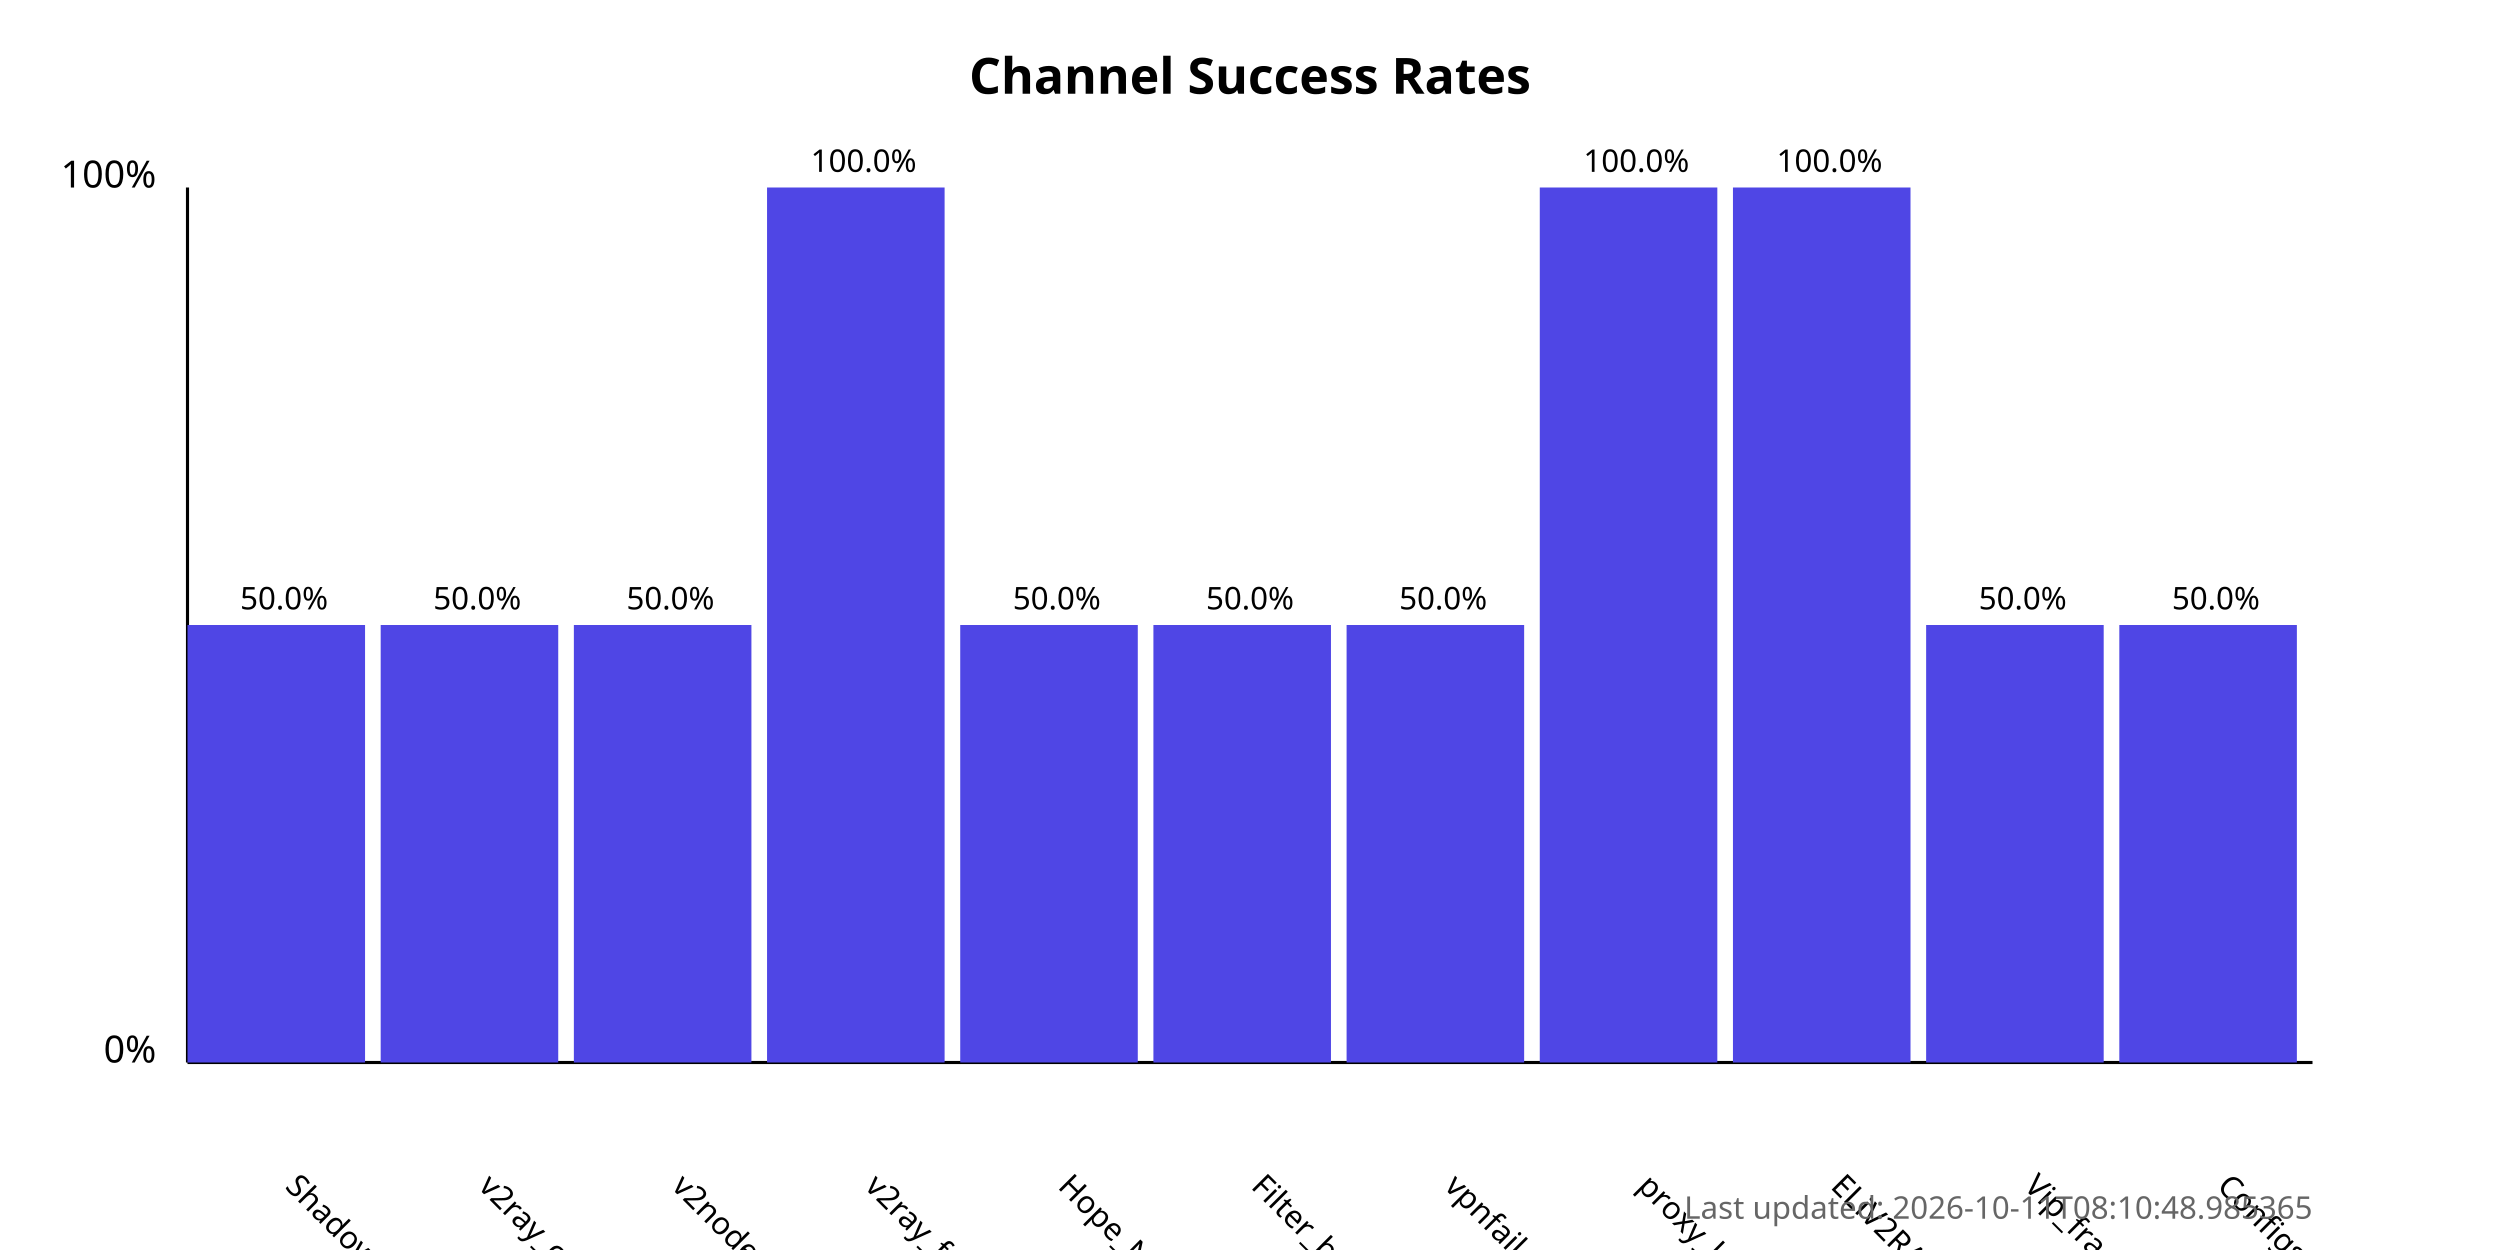
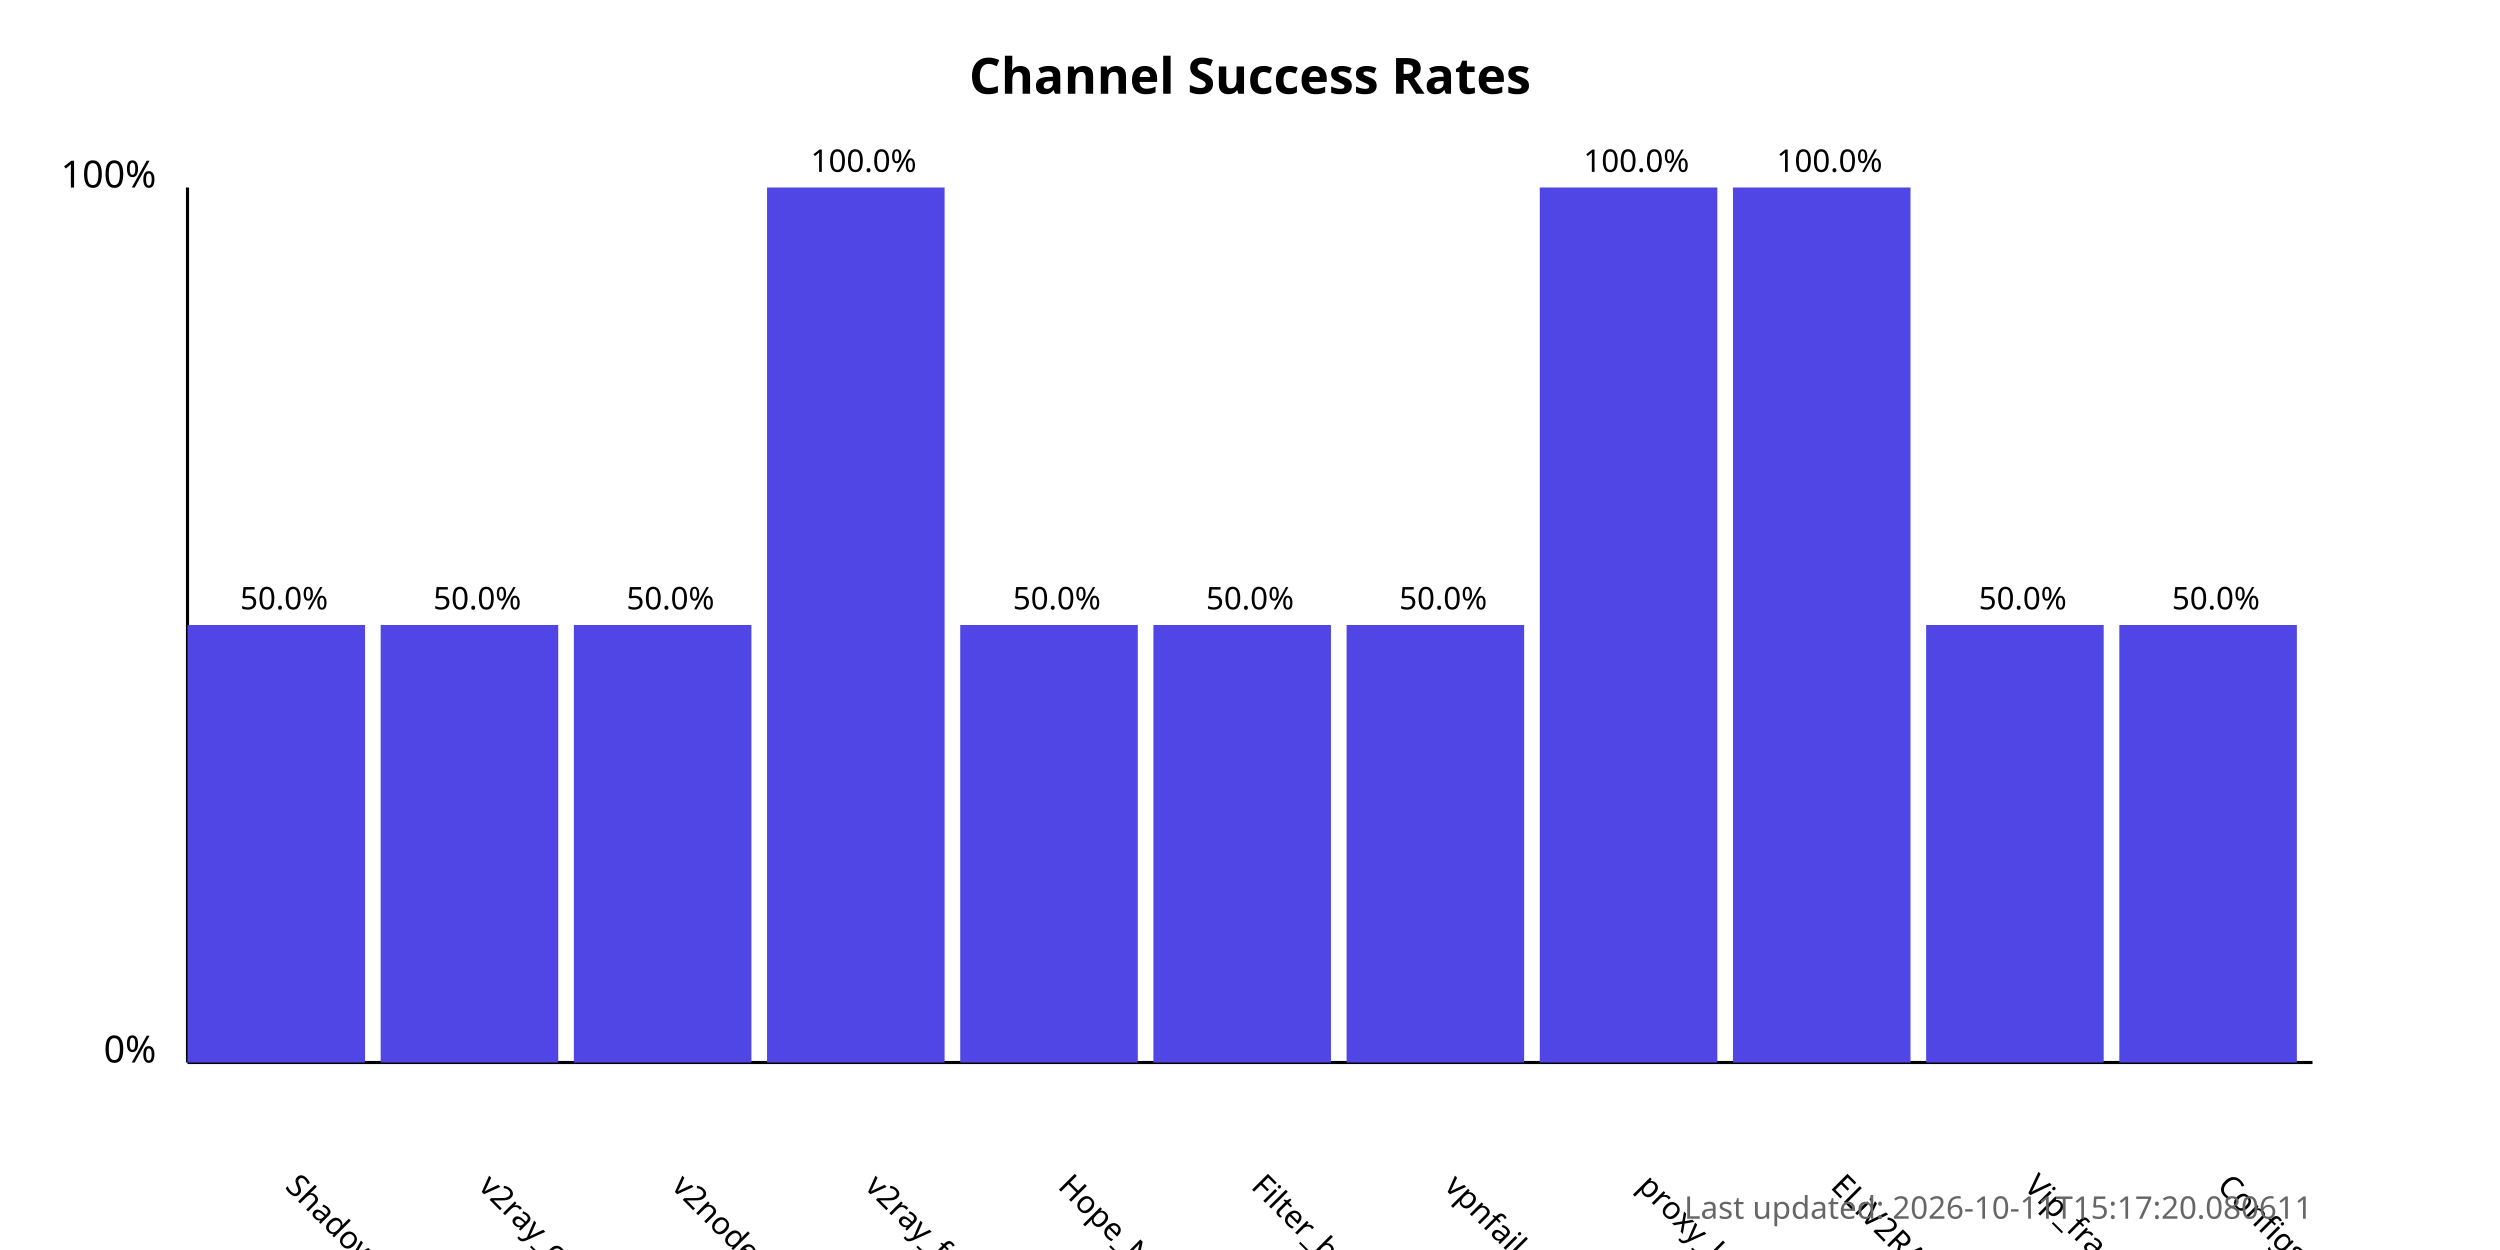
<svg xmlns="http://www.w3.org/2000/svg" width="800" height="400">
  <style>
            .chart-title { font: bold 16px sans-serif; }
            .axis-label { font: 12px sans-serif; }
            .tick-label { font: 10px sans-serif; }
            .bar { fill: #4f46e5; }
            .bar:hover { fill: #6366f1; }
            .timestamp { font: 10px sans-serif; fill: #666; }
        </style>
  <text x="400.0" y="30" text-anchor="middle" class="chart-title">
            Channel Success Rates
        </text>
  <line x1="60" y1="340" x2="60" y2="60" stroke="black" stroke-width="1" />
  <line x1="60" y1="340" x2="740" y2="340" stroke="black" stroke-width="1" />
  <text x="50" y="340" text-anchor="end" class="axis-label">0%</text>
  <text x="50" y="60" text-anchor="end" class="axis-label">100%</text>
  <g>
    <rect x="60" y="200.0" width="56.818" height="140.0" class="bar" />
    <text x="90.909" y="380" transform="rotate(45, 90.90909, 380)" text-anchor="start" class="tick-label">
                ShadowProxy66
            </text>
    <text x="90.909" y="195.0" text-anchor="middle" class="tick-label">
                50.0%
            </text>
  </g>
  <g>
    <rect x="121.818" y="200.0" width="56.818" height="140.0" class="bar" />
    <text x="152.727" y="380" transform="rotate(45, 152.7273, 380)" text-anchor="start" class="tick-label">
                v2ray_configs_pool
            </text>
    <text x="152.727" y="195.0" text-anchor="middle" class="tick-label">
                50.0%
            </text>
  </g>
  <g>
    <rect x="183.636" y="200.0" width="56.818" height="140.0" class="bar" />
    <text x="214.545" y="380" transform="rotate(45, 214.5455, 380)" text-anchor="start" class="tick-label">
                v2nodes
            </text>
    <text x="214.545" y="195.0" text-anchor="middle" class="tick-label">
                50.0%
            </text>
  </g>
  <g>
    <rect x="245.455" y="60.0" width="56.818" height="280.0" class="bar" />
    <text x="276.364" y="380" transform="rotate(45, 276.3636, 380)" text-anchor="start" class="tick-label">
                v2ray_free_conf
            </text>
    <text x="276.364" y="55.0" text-anchor="middle" class="tick-label">
                100.0%
            </text>
  </g>
  <g>
    <rect x="307.273" y="200.0" width="56.818" height="140.0" class="bar" />
    <text x="338.182" y="380" transform="rotate(45, 338.1818, 380)" text-anchor="start" class="tick-label">
                Hope_Net
            </text>
    <text x="338.182" y="195.0" text-anchor="middle" class="tick-label">
                50.0%
            </text>
  </g>
  <g>
    <rect x="369.091" y="200.0" width="56.818" height="140.0" class="bar" />
    <text x="400.0" y="380" transform="rotate(45, 400.0, 380)" text-anchor="start" class="tick-label">
                Filter_breaker
            </text>
    <text x="400.0" y="195.0" text-anchor="middle" class="tick-label">
                50.0%
            </text>
  </g>
  <g>
    <rect x="430.909" y="200.0" width="56.818" height="140.0" class="bar" />
    <text x="461.818" y="380" transform="rotate(45, 461.8182, 380)" text-anchor="start" class="tick-label">
                vpnfail_vless
            </text>
    <text x="461.818" y="195.0" text-anchor="middle" class="tick-label">
                50.0%
            </text>
  </g>
  <g>
    <rect x="492.727" y="60.0" width="56.818" height="280.0" class="bar" />
    <text x="523.636" y="380" transform="rotate(45, 523.6364, 380)" text-anchor="start" class="tick-label">
                proxy_kafee
            </text>
    <text x="523.636" y="55.0" text-anchor="middle" class="tick-label">
                100.0%
            </text>
  </g>
  <g>
    <rect x="554.545" y="60.0" width="56.818" height="280.0" class="bar" />
    <text x="585.455" y="380" transform="rotate(45, 585.4545, 380)" text-anchor="start" class="tick-label">
                ELiV2RAY
            </text>
    <text x="585.455" y="55.0" text-anchor="middle" class="tick-label">
                100.0%
            </text>
  </g>
  <g>
    <rect x="616.364" y="200.0" width="56.818" height="140.0" class="bar" />
    <text x="647.273" y="380" transform="rotate(45, 647.2727, 380)" text-anchor="start" class="tick-label">
                Vip_fragment_v2ray
            </text>
    <text x="647.273" y="195.0" text-anchor="middle" class="tick-label">
                50.0%
            </text>
  </g>
  <g>
    <rect x="678.182" y="200.0" width="56.818" height="140.0" class="bar" />
    <text x="709.091" y="380" transform="rotate(45, 709.0909, 380)" text-anchor="start" class="tick-label">
                ConfigsHubPlus
            </text>
    <text x="709.091" y="195.0" text-anchor="middle" class="tick-label">
                50.0%
            </text>
  </g>
  <text x="740" y="390" text-anchor="end" class="timestamp">
-             Last updated: 2026-10-11T08:10:48.985365
+             Last updated: 2026-10-11T15:17:20.080611
        </text>
</svg>
